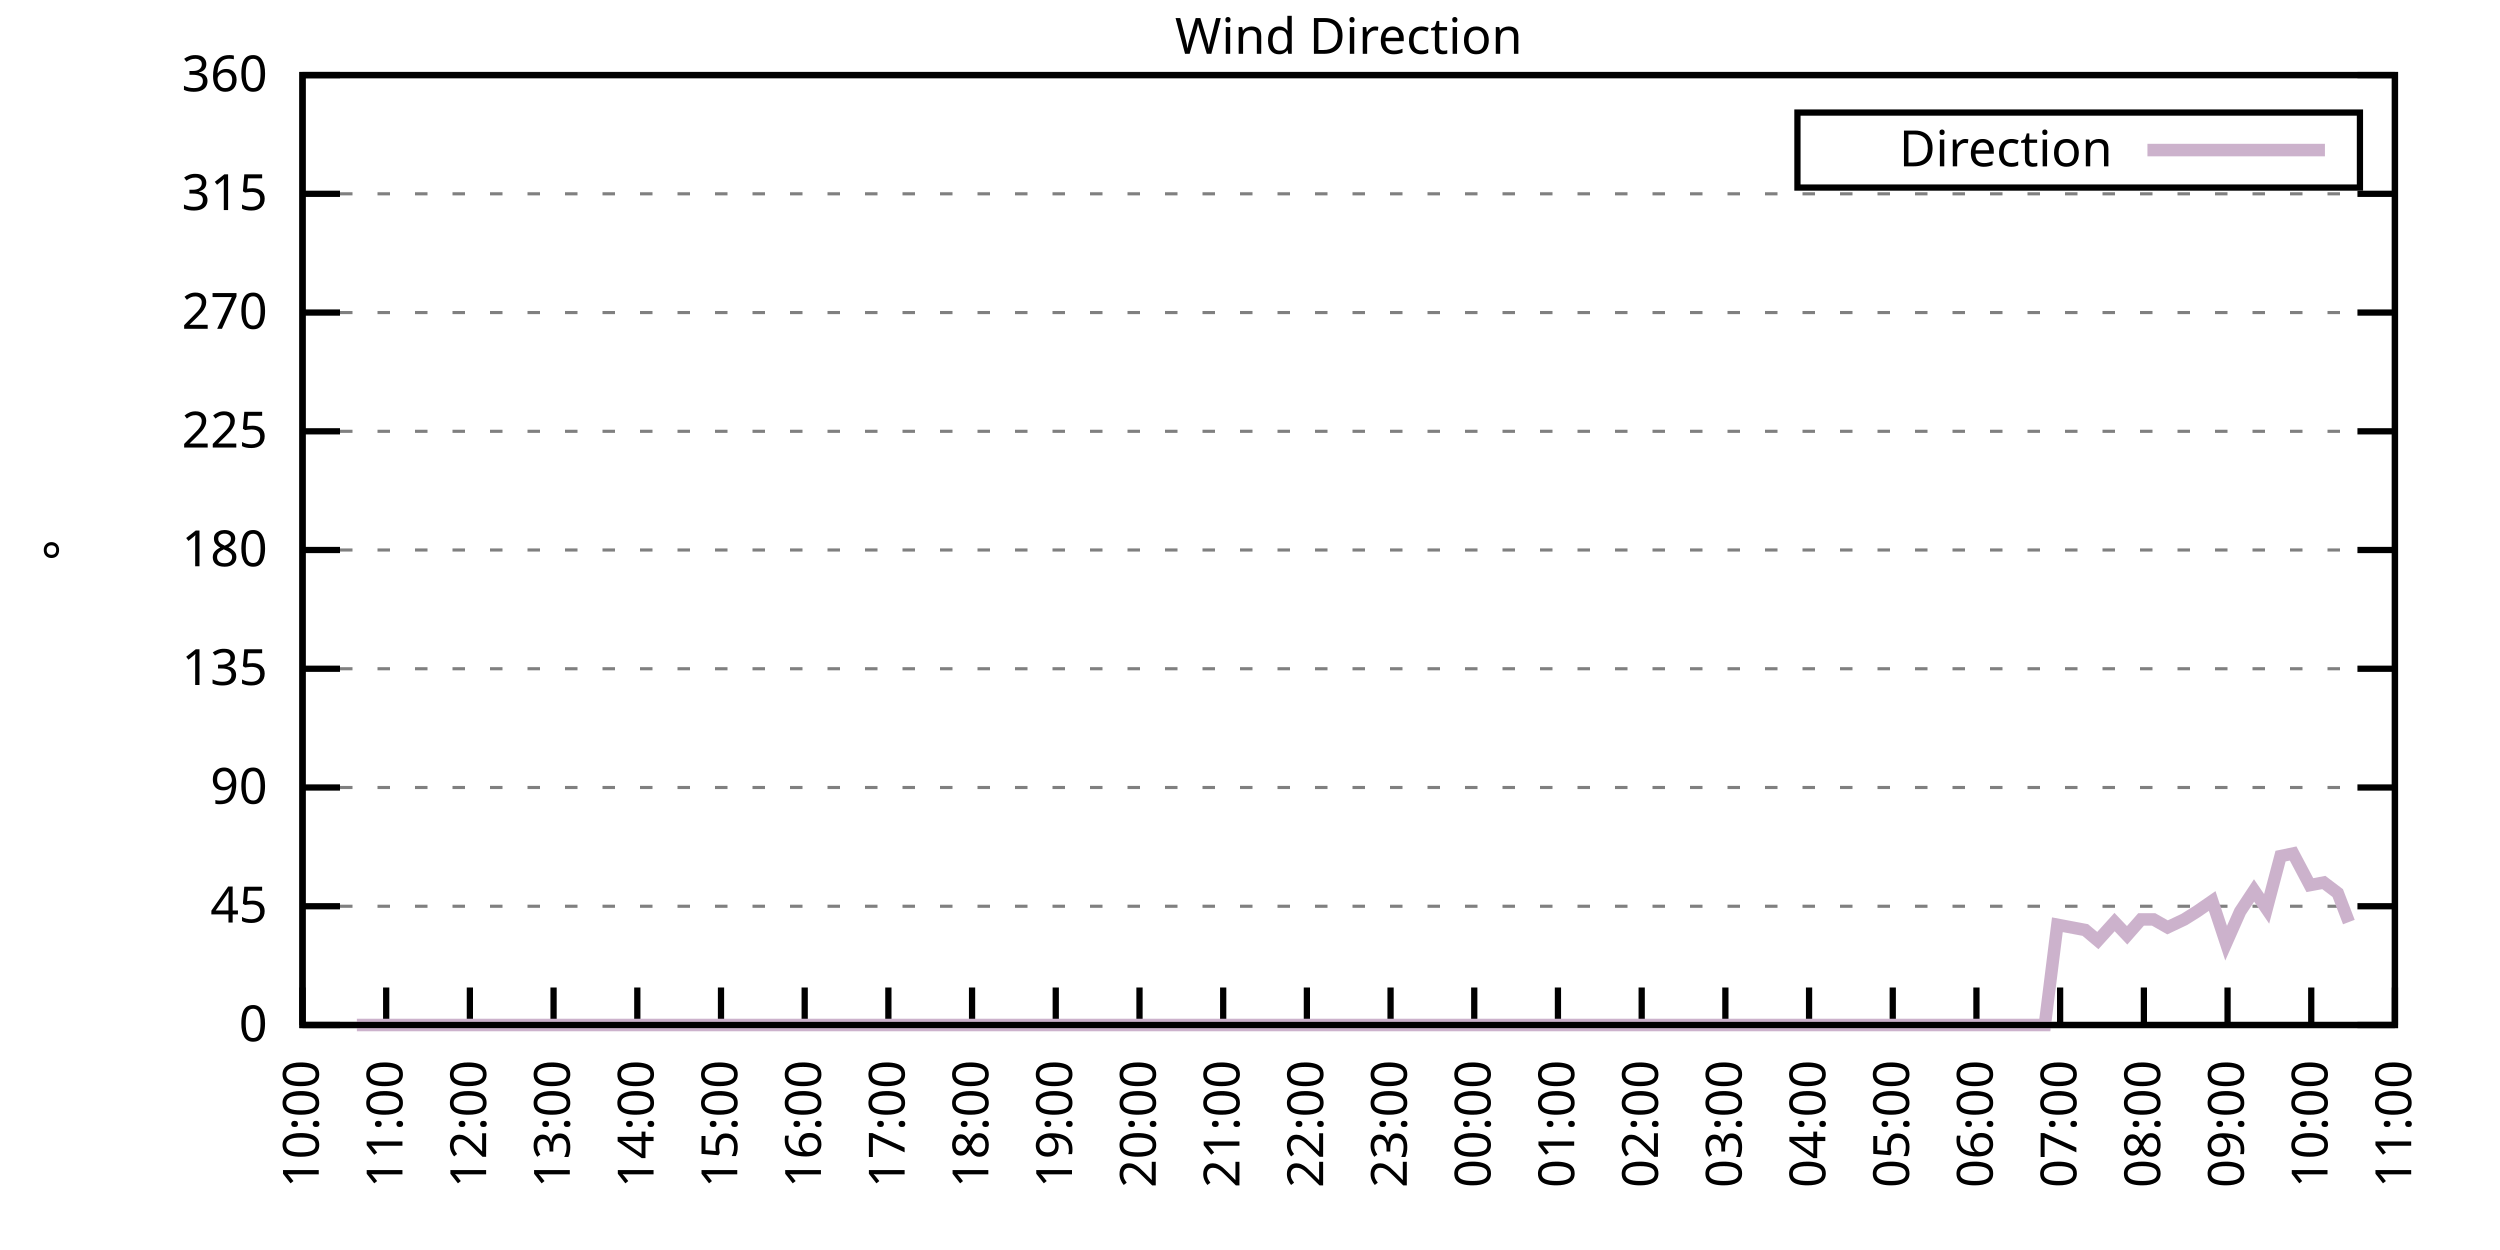
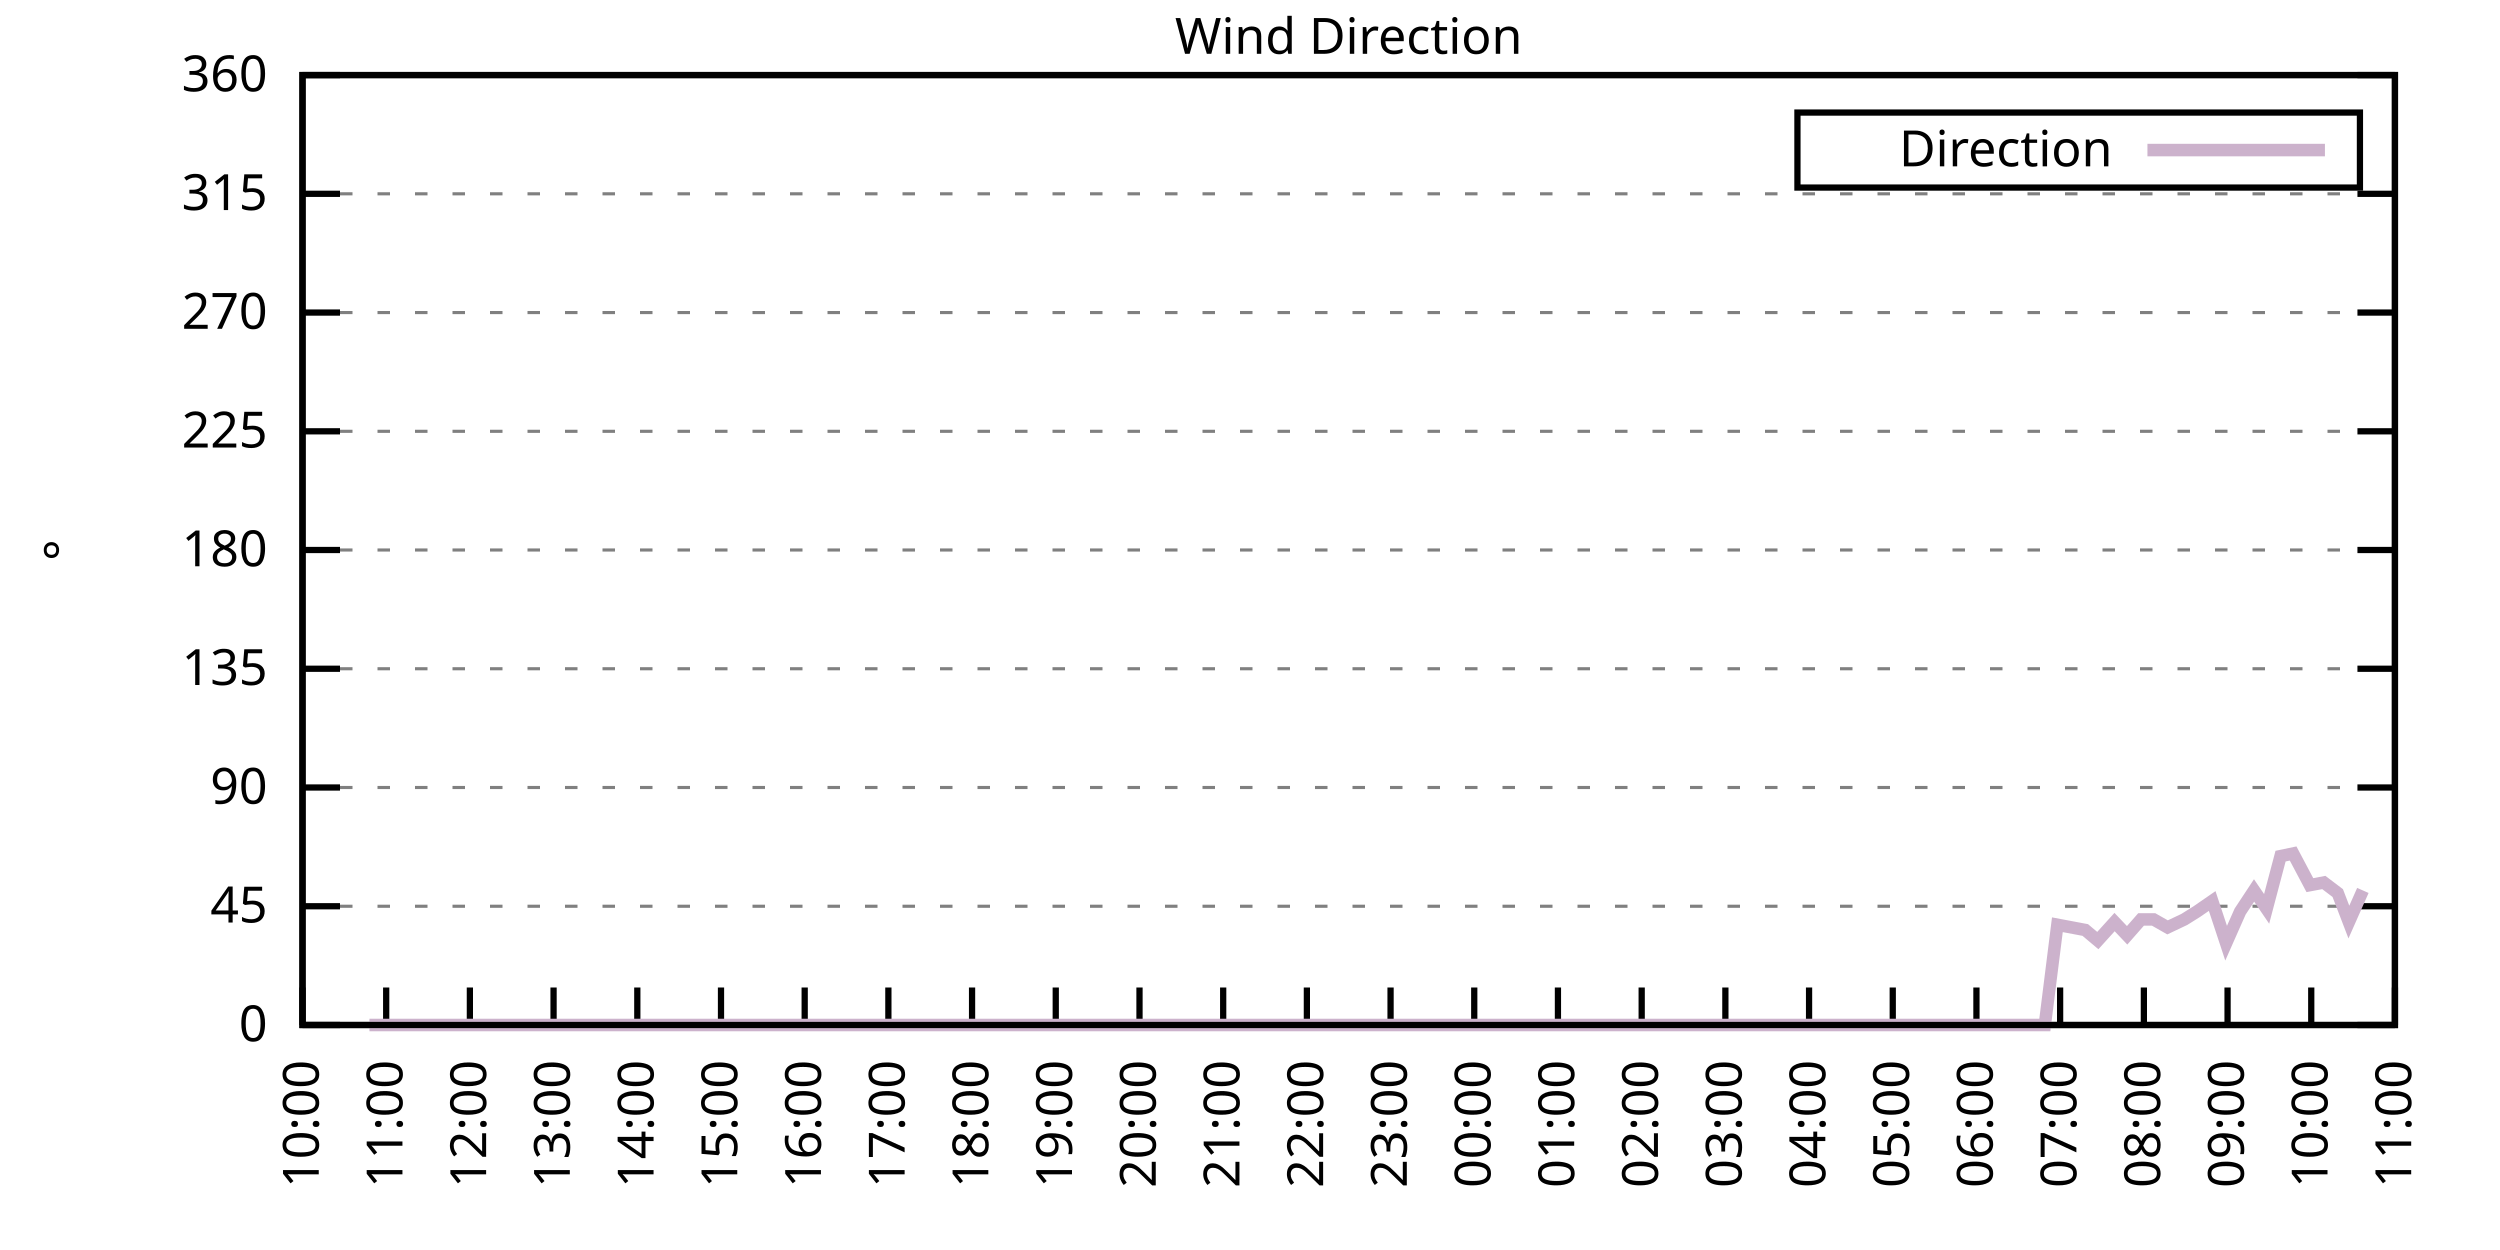
<svg xmlns="http://www.w3.org/2000/svg" xmlns:xlink="http://www.w3.org/1999/xlink" width="400" height="200" viewBox="0 0 400 200">
  <g id="gnuplot_canvas">
    <rect x="0" y="0" width="400" height="200" fill="none" />
    <defs>
      <circle id="gpDot" r="0.5" stroke-width="0.5" stroke="currentColor" />
      <path id="gpPt0" stroke-width="0.333" stroke="currentColor" d="M-1,0 h2 M0,-1 v2" />
      <path id="gpPt1" stroke-width="0.333" stroke="currentColor" d="M-1,-1 L1,1 M1,-1 L-1,1" />
      <path id="gpPt2" stroke-width="0.333" stroke="currentColor" d="M-1,0 L1,0 M0,-1 L0,1 M-1,-1 L1,1 M-1,1 L1,-1" />
      <rect id="gpPt3" stroke-width="0.333" stroke="currentColor" x="-1" y="-1" width="2" height="2" />
      <rect id="gpPt4" stroke-width="0.333" stroke="currentColor" fill="currentColor" x="-1" y="-1" width="2" height="2" />
      <circle id="gpPt5" stroke-width="0.333" stroke="currentColor" cx="0" cy="0" r="1" />
      <use xlink:href="#gpPt5" id="gpPt6" fill="currentColor" stroke="none" />
      <path id="gpPt7" stroke-width="0.333" stroke="currentColor" d="M0,-1.33 L-1.33,0.67 L1.33,0.67 z" />
      <use xlink:href="#gpPt7" id="gpPt8" fill="currentColor" stroke="none" />
      <use xlink:href="#gpPt7" id="gpPt9" stroke="currentColor" transform="rotate(180)" />
      <use xlink:href="#gpPt9" id="gpPt10" fill="currentColor" stroke="none" />
      <use xlink:href="#gpPt3" id="gpPt11" stroke="currentColor" transform="rotate(45)" />
      <use xlink:href="#gpPt11" id="gpPt12" fill="currentColor" stroke="none" />
      <path id="gpPt13" stroke-width="0.333" stroke="currentColor" d="M0,1.330 L1.265,0.411 L0.782,-1.067 L-0.782,-1.076 L-1.265,0.411 z" />
      <use xlink:href="#gpPt13" id="gpPt14" fill="currentColor" stroke="none" />
      <filter id="textbox" filterUnits="objectBoundingBox" x="0" y="0" height="1" width="1">
        <feFlood flood-color="white" flood-opacity="1" result="bgnd" />
        <feComposite in="SourceGraphic" in2="bgnd" operator="atop" />
      </filter>
      <filter id="greybox" filterUnits="objectBoundingBox" x="0" y="0" height="1" width="1">
        <feFlood flood-color="lightgrey" flood-opacity="1" result="grey" />
        <feComposite in="SourceGraphic" in2="grey" operator="atop" />
      </filter>
    </defs>
    <g fill="none" color="white" stroke="currentColor" stroke-width="1.00" stroke-linecap="butt" stroke-linejoin="miter">
</g>
    <g fill="none" color="black" stroke="currentColor" stroke-width="1.00" stroke-linecap="butt" stroke-linejoin="miter">
      <g stroke="none" shape-rendering="crispEdges">
        <polygon fill="rgb(255, 255, 255)" points="48.40,164.00 383.18,164.00 383.18,12.02 48.40,12.02 " />
      </g>
    </g>
    <g fill="none" color="black" stroke="currentColor" stroke-width="1.00" stroke-linecap="butt" stroke-linejoin="miter">
</g>
    <g fill="none" color="black" stroke="black" stroke-width="0.50" stroke-linecap="butt" stroke-linejoin="miter">
</g>
    <g fill="none" color="gray" stroke="currentColor" stroke-width="0.50" stroke-linecap="butt" stroke-linejoin="miter">
      <path stroke="gray" stroke-dasharray="2,4" class="gridline" d="M48.40,164.00 L383.19,164.00  " />
    </g>
    <g fill="none" color="gray" stroke="gray" stroke-width="1.00" stroke-linecap="butt" stroke-linejoin="miter">
</g>
    <g fill="none" color="black" stroke="currentColor" stroke-width="1.00" stroke-linecap="butt" stroke-linejoin="miter">
      <path stroke="black" d="M48.40,164.00 L54.40,164.00 M383.19,164.00 L377.19,164.00  " />
      <g transform="translate(42.80,166.60)" stroke="none" fill="black" font-family="Sans" font-size="8.00" text-anchor="end">
        <text>
          <tspan font-family="Sans"> 0</tspan>
        </text>
      </g>
    </g>
    <g fill="none" color="black" stroke="currentColor" stroke-width="1.00" stroke-linecap="butt" stroke-linejoin="miter">
</g>
    <g fill="none" color="black" stroke="black" stroke-width="0.50" stroke-linecap="butt" stroke-linejoin="miter">
</g>
    <g fill="none" color="gray" stroke="currentColor" stroke-width="0.50" stroke-linecap="butt" stroke-linejoin="miter">
      <path stroke="gray" stroke-dasharray="2,4" class="gridline" d="M48.40,145.00 L383.19,145.00  " />
    </g>
    <g fill="none" color="gray" stroke="gray" stroke-width="1.00" stroke-linecap="butt" stroke-linejoin="miter">
</g>
    <g fill="none" color="black" stroke="currentColor" stroke-width="1.00" stroke-linecap="butt" stroke-linejoin="miter">
      <path stroke="black" d="M48.40,145.00 L54.40,145.00 M383.19,145.00 L377.19,145.00  " />
      <g transform="translate(42.80,147.60)" stroke="none" fill="black" font-family="Sans" font-size="8.00" text-anchor="end">
        <text>
          <tspan font-family="Sans"> 45</tspan>
        </text>
      </g>
    </g>
    <g fill="none" color="black" stroke="currentColor" stroke-width="1.00" stroke-linecap="butt" stroke-linejoin="miter">
</g>
    <g fill="none" color="black" stroke="black" stroke-width="0.50" stroke-linecap="butt" stroke-linejoin="miter">
</g>
    <g fill="none" color="gray" stroke="currentColor" stroke-width="0.50" stroke-linecap="butt" stroke-linejoin="miter">
      <path stroke="gray" stroke-dasharray="2,4" class="gridline" d="M48.40,126.00 L383.19,126.00  " />
    </g>
    <g fill="none" color="gray" stroke="gray" stroke-width="1.00" stroke-linecap="butt" stroke-linejoin="miter">
</g>
    <g fill="none" color="black" stroke="currentColor" stroke-width="1.00" stroke-linecap="butt" stroke-linejoin="miter">
      <path stroke="black" d="M48.40,126.00 L54.40,126.00 M383.19,126.00 L377.19,126.00  " />
      <g transform="translate(42.80,128.60)" stroke="none" fill="black" font-family="Sans" font-size="8.00" text-anchor="end">
        <text>
          <tspan font-family="Sans"> 90</tspan>
        </text>
      </g>
    </g>
    <g fill="none" color="black" stroke="currentColor" stroke-width="1.00" stroke-linecap="butt" stroke-linejoin="miter">
</g>
    <g fill="none" color="black" stroke="black" stroke-width="0.50" stroke-linecap="butt" stroke-linejoin="miter">
</g>
    <g fill="none" color="gray" stroke="currentColor" stroke-width="0.50" stroke-linecap="butt" stroke-linejoin="miter">
      <path stroke="gray" stroke-dasharray="2,4" class="gridline" d="M48.40,107.00 L383.19,107.00  " />
    </g>
    <g fill="none" color="gray" stroke="gray" stroke-width="1.00" stroke-linecap="butt" stroke-linejoin="miter">
</g>
    <g fill="none" color="black" stroke="currentColor" stroke-width="1.00" stroke-linecap="butt" stroke-linejoin="miter">
      <path stroke="black" d="M48.40,107.00 L54.40,107.00 M383.19,107.00 L377.19,107.00  " />
      <g transform="translate(42.80,109.60)" stroke="none" fill="black" font-family="Sans" font-size="8.00" text-anchor="end">
        <text>
          <tspan font-family="Sans"> 135</tspan>
        </text>
      </g>
    </g>
    <g fill="none" color="black" stroke="currentColor" stroke-width="1.00" stroke-linecap="butt" stroke-linejoin="miter">
</g>
    <g fill="none" color="black" stroke="black" stroke-width="0.50" stroke-linecap="butt" stroke-linejoin="miter">
</g>
    <g fill="none" color="gray" stroke="currentColor" stroke-width="0.50" stroke-linecap="butt" stroke-linejoin="miter">
      <path stroke="gray" stroke-dasharray="2,4" class="gridline" d="M48.40,88.00 L383.19,88.00  " />
    </g>
    <g fill="none" color="gray" stroke="gray" stroke-width="1.00" stroke-linecap="butt" stroke-linejoin="miter">
</g>
    <g fill="none" color="black" stroke="currentColor" stroke-width="1.00" stroke-linecap="butt" stroke-linejoin="miter">
      <path stroke="black" d="M48.40,88.00 L54.40,88.00 M383.19,88.00 L377.19,88.00  " />
      <g transform="translate(42.80,90.60)" stroke="none" fill="black" font-family="Sans" font-size="8.00" text-anchor="end">
        <text>
          <tspan font-family="Sans"> 180</tspan>
        </text>
      </g>
    </g>
    <g fill="none" color="black" stroke="currentColor" stroke-width="1.00" stroke-linecap="butt" stroke-linejoin="miter">
</g>
    <g fill="none" color="black" stroke="black" stroke-width="0.50" stroke-linecap="butt" stroke-linejoin="miter">
</g>
    <g fill="none" color="gray" stroke="currentColor" stroke-width="0.50" stroke-linecap="butt" stroke-linejoin="miter">
      <path stroke="gray" stroke-dasharray="2,4" class="gridline" d="M48.40,69.01 L383.19,69.01  " />
    </g>
    <g fill="none" color="gray" stroke="gray" stroke-width="1.00" stroke-linecap="butt" stroke-linejoin="miter">
</g>
    <g fill="none" color="black" stroke="currentColor" stroke-width="1.00" stroke-linecap="butt" stroke-linejoin="miter">
      <path stroke="black" d="M48.40,69.01 L54.40,69.01 M383.19,69.01 L377.19,69.01  " />
      <g transform="translate(42.80,71.61)" stroke="none" fill="black" font-family="Sans" font-size="8.00" text-anchor="end">
        <text>
          <tspan font-family="Sans"> 225</tspan>
        </text>
      </g>
    </g>
    <g fill="none" color="black" stroke="currentColor" stroke-width="1.00" stroke-linecap="butt" stroke-linejoin="miter">
</g>
    <g fill="none" color="black" stroke="black" stroke-width="0.50" stroke-linecap="butt" stroke-linejoin="miter">
</g>
    <g fill="none" color="gray" stroke="currentColor" stroke-width="0.50" stroke-linecap="butt" stroke-linejoin="miter">
      <path stroke="gray" stroke-dasharray="2,4" class="gridline" d="M48.40,50.01 L383.19,50.01  " />
    </g>
    <g fill="none" color="gray" stroke="gray" stroke-width="1.00" stroke-linecap="butt" stroke-linejoin="miter">
</g>
    <g fill="none" color="black" stroke="currentColor" stroke-width="1.00" stroke-linecap="butt" stroke-linejoin="miter">
      <path stroke="black" d="M48.40,50.01 L54.40,50.01 M383.19,50.01 L377.19,50.01  " />
      <g transform="translate(42.80,52.61)" stroke="none" fill="black" font-family="Sans" font-size="8.00" text-anchor="end">
        <text>
          <tspan font-family="Sans"> 270</tspan>
        </text>
      </g>
    </g>
    <g fill="none" color="black" stroke="currentColor" stroke-width="1.00" stroke-linecap="butt" stroke-linejoin="miter">
</g>
    <g fill="none" color="black" stroke="black" stroke-width="0.50" stroke-linecap="butt" stroke-linejoin="miter">
</g>
    <g fill="none" color="gray" stroke="currentColor" stroke-width="0.50" stroke-linecap="butt" stroke-linejoin="miter">
      <path stroke="gray" stroke-dasharray="2,4" class="gridline" d="M48.40,31.01 L383.19,31.01  " />
    </g>
    <g fill="none" color="gray" stroke="gray" stroke-width="1.00" stroke-linecap="butt" stroke-linejoin="miter">
</g>
    <g fill="none" color="black" stroke="currentColor" stroke-width="1.00" stroke-linecap="butt" stroke-linejoin="miter">
      <path stroke="black" d="M48.40,31.01 L54.40,31.01 M383.19,31.01 L377.19,31.01  " />
      <g transform="translate(42.80,33.61)" stroke="none" fill="black" font-family="Sans" font-size="8.00" text-anchor="end">
        <text>
          <tspan font-family="Sans"> 315</tspan>
        </text>
      </g>
    </g>
    <g fill="none" color="black" stroke="currentColor" stroke-width="1.00" stroke-linecap="butt" stroke-linejoin="miter">
</g>
    <g fill="none" color="black" stroke="black" stroke-width="0.50" stroke-linecap="butt" stroke-linejoin="miter">
</g>
    <g fill="none" color="gray" stroke="currentColor" stroke-width="0.50" stroke-linecap="butt" stroke-linejoin="miter">
      <path stroke="gray" stroke-dasharray="2,4" class="gridline" d="M48.40,12.01 L383.19,12.01  " />
    </g>
    <g fill="none" color="gray" stroke="gray" stroke-width="1.00" stroke-linecap="butt" stroke-linejoin="miter">
</g>
    <g fill="none" color="black" stroke="currentColor" stroke-width="1.00" stroke-linecap="butt" stroke-linejoin="miter">
      <path stroke="black" d="M48.40,12.01 L54.40,12.01 M383.19,12.01 L377.19,12.01  " />
      <g transform="translate(42.80,14.61)" stroke="none" fill="black" font-family="Sans" font-size="8.00" text-anchor="end">
        <text>
          <tspan font-family="Sans"> 360</tspan>
        </text>
      </g>
    </g>
    <g fill="none" color="black" stroke="currentColor" stroke-width="1.00" stroke-linecap="butt" stroke-linejoin="miter">
      <path stroke="black" d="M48.40,164.00 L48.40,158.00  " />
      <g transform="translate(51.00,169.60) rotate(270.00)" stroke="none" fill="black" font-family="Sans" font-size="8.00" text-anchor="end">
        <text>
          <tspan font-family="Sans">10:00</tspan>
        </text>
      </g>
    </g>
    <g fill="none" color="black" stroke="currentColor" stroke-width="1.00" stroke-linecap="butt" stroke-linejoin="miter">
      <path stroke="black" d="M61.79,164.00 L61.79,158.00  " />
      <g transform="translate(64.39,169.60) rotate(270.00)" stroke="none" fill="black" font-family="Sans" font-size="8.00" text-anchor="end">
        <text>
          <tspan font-family="Sans">11:00</tspan>
        </text>
      </g>
    </g>
    <g fill="none" color="black" stroke="currentColor" stroke-width="1.00" stroke-linecap="butt" stroke-linejoin="miter">
      <path stroke="black" d="M75.18,164.00 L75.18,158.00  " />
      <g transform="translate(77.78,169.60) rotate(270.00)" stroke="none" fill="black" font-family="Sans" font-size="8.00" text-anchor="end">
        <text>
          <tspan font-family="Sans">12:00</tspan>
        </text>
      </g>
    </g>
    <g fill="none" color="black" stroke="currentColor" stroke-width="1.00" stroke-linecap="butt" stroke-linejoin="miter">
      <path stroke="black" d="M88.57,164.00 L88.57,158.00  " />
      <g transform="translate(91.17,169.60) rotate(270.00)" stroke="none" fill="black" font-family="Sans" font-size="8.00" text-anchor="end">
        <text>
          <tspan font-family="Sans">13:00</tspan>
        </text>
      </g>
    </g>
    <g fill="none" color="black" stroke="currentColor" stroke-width="1.00" stroke-linecap="butt" stroke-linejoin="miter">
      <path stroke="black" d="M101.97,164.00 L101.97,158.00  " />
      <g transform="translate(104.57,169.60) rotate(270.00)" stroke="none" fill="black" font-family="Sans" font-size="8.00" text-anchor="end">
        <text>
          <tspan font-family="Sans">14:00</tspan>
        </text>
      </g>
    </g>
    <g fill="none" color="black" stroke="currentColor" stroke-width="1.00" stroke-linecap="butt" stroke-linejoin="miter">
      <path stroke="black" d="M115.36,164.00 L115.36,158.00  " />
      <g transform="translate(117.96,169.60) rotate(270.00)" stroke="none" fill="black" font-family="Sans" font-size="8.00" text-anchor="end">
        <text>
          <tspan font-family="Sans">15:00</tspan>
        </text>
      </g>
    </g>
    <g fill="none" color="black" stroke="currentColor" stroke-width="1.00" stroke-linecap="butt" stroke-linejoin="miter">
      <path stroke="black" d="M128.75,164.00 L128.75,158.00  " />
      <g transform="translate(131.35,169.60) rotate(270.00)" stroke="none" fill="black" font-family="Sans" font-size="8.00" text-anchor="end">
        <text>
          <tspan font-family="Sans">16:00</tspan>
        </text>
      </g>
    </g>
    <g fill="none" color="black" stroke="currentColor" stroke-width="1.00" stroke-linecap="butt" stroke-linejoin="miter">
      <path stroke="black" d="M142.14,164.00 L142.14,158.00  " />
      <g transform="translate(144.74,169.60) rotate(270.00)" stroke="none" fill="black" font-family="Sans" font-size="8.00" text-anchor="end">
        <text>
          <tspan font-family="Sans">17:00</tspan>
        </text>
      </g>
    </g>
    <g fill="none" color="black" stroke="currentColor" stroke-width="1.00" stroke-linecap="butt" stroke-linejoin="miter">
      <path stroke="black" d="M155.53,164.00 L155.53,158.00  " />
      <g transform="translate(158.13,169.60) rotate(270.00)" stroke="none" fill="black" font-family="Sans" font-size="8.00" text-anchor="end">
        <text>
          <tspan font-family="Sans">18:00</tspan>
        </text>
      </g>
    </g>
    <g fill="none" color="black" stroke="currentColor" stroke-width="1.00" stroke-linecap="butt" stroke-linejoin="miter">
      <path stroke="black" d="M168.92,164.00 L168.92,158.00  " />
      <g transform="translate(171.52,169.60) rotate(270.00)" stroke="none" fill="black" font-family="Sans" font-size="8.00" text-anchor="end">
        <text>
          <tspan font-family="Sans">19:00</tspan>
        </text>
      </g>
    </g>
    <g fill="none" color="black" stroke="currentColor" stroke-width="1.00" stroke-linecap="butt" stroke-linejoin="miter">
      <path stroke="black" d="M182.32,164.00 L182.32,158.00  " />
      <g transform="translate(184.92,169.60) rotate(270.00)" stroke="none" fill="black" font-family="Sans" font-size="8.00" text-anchor="end">
        <text>
          <tspan font-family="Sans">20:00</tspan>
        </text>
      </g>
    </g>
    <g fill="none" color="black" stroke="currentColor" stroke-width="1.00" stroke-linecap="butt" stroke-linejoin="miter">
      <path stroke="black" d="M195.71,164.00 L195.71,158.00  " />
      <g transform="translate(198.31,169.60) rotate(270.00)" stroke="none" fill="black" font-family="Sans" font-size="8.00" text-anchor="end">
        <text>
          <tspan font-family="Sans">21:00</tspan>
        </text>
      </g>
    </g>
    <g fill="none" color="black" stroke="currentColor" stroke-width="1.00" stroke-linecap="butt" stroke-linejoin="miter">
      <path stroke="black" d="M209.10,164.00 L209.10,158.00  " />
      <g transform="translate(211.70,169.60) rotate(270.00)" stroke="none" fill="black" font-family="Sans" font-size="8.00" text-anchor="end">
        <text>
          <tspan font-family="Sans">22:00</tspan>
        </text>
      </g>
    </g>
    <g fill="none" color="black" stroke="currentColor" stroke-width="1.00" stroke-linecap="butt" stroke-linejoin="miter">
      <path stroke="black" d="M222.49,164.00 L222.49,158.00  " />
      <g transform="translate(225.09,169.60) rotate(270.00)" stroke="none" fill="black" font-family="Sans" font-size="8.00" text-anchor="end">
        <text>
          <tspan font-family="Sans">23:00</tspan>
        </text>
      </g>
    </g>
    <g fill="none" color="black" stroke="currentColor" stroke-width="1.00" stroke-linecap="butt" stroke-linejoin="miter">
      <path stroke="black" d="M235.88,164.00 L235.88,158.00  " />
      <g transform="translate(238.48,169.60) rotate(270.00)" stroke="none" fill="black" font-family="Sans" font-size="8.00" text-anchor="end">
        <text>
          <tspan font-family="Sans">00:00</tspan>
        </text>
      </g>
    </g>
    <g fill="none" color="black" stroke="currentColor" stroke-width="1.00" stroke-linecap="butt" stroke-linejoin="miter">
      <path stroke="black" d="M249.27,164.00 L249.27,158.00  " />
      <g transform="translate(251.87,169.60) rotate(270.00)" stroke="none" fill="black" font-family="Sans" font-size="8.00" text-anchor="end">
        <text>
          <tspan font-family="Sans">01:00</tspan>
        </text>
      </g>
    </g>
    <g fill="none" color="black" stroke="currentColor" stroke-width="1.00" stroke-linecap="butt" stroke-linejoin="miter">
      <path stroke="black" d="M262.67,164.00 L262.67,158.00  " />
      <g transform="translate(265.27,169.60) rotate(270.00)" stroke="none" fill="black" font-family="Sans" font-size="8.00" text-anchor="end">
        <text>
          <tspan font-family="Sans">02:00</tspan>
        </text>
      </g>
    </g>
    <g fill="none" color="black" stroke="currentColor" stroke-width="1.00" stroke-linecap="butt" stroke-linejoin="miter">
      <path stroke="black" d="M276.06,164.00 L276.06,158.00  " />
      <g transform="translate(278.66,169.60) rotate(270.00)" stroke="none" fill="black" font-family="Sans" font-size="8.00" text-anchor="end">
        <text>
          <tspan font-family="Sans">03:00</tspan>
        </text>
      </g>
    </g>
    <g fill="none" color="black" stroke="currentColor" stroke-width="1.00" stroke-linecap="butt" stroke-linejoin="miter">
      <path stroke="black" d="M289.45,164.00 L289.45,158.00  " />
      <g transform="translate(292.05,169.60) rotate(270.00)" stroke="none" fill="black" font-family="Sans" font-size="8.00" text-anchor="end">
        <text>
          <tspan font-family="Sans">04:00</tspan>
        </text>
      </g>
    </g>
    <g fill="none" color="black" stroke="currentColor" stroke-width="1.00" stroke-linecap="butt" stroke-linejoin="miter">
      <path stroke="black" d="M302.84,164.00 L302.84,158.00  " />
      <g transform="translate(305.44,169.60) rotate(270.00)" stroke="none" fill="black" font-family="Sans" font-size="8.00" text-anchor="end">
        <text>
          <tspan font-family="Sans">05:00</tspan>
        </text>
      </g>
    </g>
    <g fill="none" color="black" stroke="currentColor" stroke-width="1.00" stroke-linecap="butt" stroke-linejoin="miter">
      <path stroke="black" d="M316.23,164.00 L316.23,158.00  " />
      <g transform="translate(318.83,169.60) rotate(270.00)" stroke="none" fill="black" font-family="Sans" font-size="8.00" text-anchor="end">
        <text>
          <tspan font-family="Sans">06:00</tspan>
        </text>
      </g>
    </g>
    <g fill="none" color="black" stroke="currentColor" stroke-width="1.00" stroke-linecap="butt" stroke-linejoin="miter">
      <path stroke="black" d="M329.62,164.00 L329.62,158.00  " />
      <g transform="translate(332.22,169.60) rotate(270.00)" stroke="none" fill="black" font-family="Sans" font-size="8.00" text-anchor="end">
        <text>
          <tspan font-family="Sans">07:00</tspan>
        </text>
      </g>
    </g>
    <g fill="none" color="black" stroke="currentColor" stroke-width="1.00" stroke-linecap="butt" stroke-linejoin="miter">
      <path stroke="black" d="M343.02,164.00 L343.02,158.00  " />
      <g transform="translate(345.62,169.60) rotate(270.00)" stroke="none" fill="black" font-family="Sans" font-size="8.00" text-anchor="end">
        <text>
          <tspan font-family="Sans">08:00</tspan>
        </text>
      </g>
    </g>
    <g fill="none" color="black" stroke="currentColor" stroke-width="1.00" stroke-linecap="butt" stroke-linejoin="miter">
      <path stroke="black" d="M356.41,164.00 L356.41,158.00  " />
      <g transform="translate(359.01,169.60) rotate(270.00)" stroke="none" fill="black" font-family="Sans" font-size="8.00" text-anchor="end">
        <text>
          <tspan font-family="Sans">09:00</tspan>
        </text>
      </g>
    </g>
    <g fill="none" color="black" stroke="currentColor" stroke-width="1.00" stroke-linecap="butt" stroke-linejoin="miter">
      <path stroke="black" d="M369.80,164.00 L369.80,158.00  " />
      <g transform="translate(372.40,169.60) rotate(270.00)" stroke="none" fill="black" font-family="Sans" font-size="8.00" text-anchor="end">
        <text>
          <tspan font-family="Sans">10:00</tspan>
        </text>
      </g>
    </g>
    <g fill="none" color="black" stroke="currentColor" stroke-width="1.00" stroke-linecap="butt" stroke-linejoin="miter">
      <path stroke="black" d="M383.19,164.00 L383.19,158.00  " />
      <g transform="translate(385.79,169.60) rotate(270.00)" stroke="none" fill="black" font-family="Sans" font-size="8.00" text-anchor="end">
        <text>
          <tspan font-family="Sans">11:00</tspan>
        </text>
      </g>
    </g>
    <g fill="none" color="black" stroke="currentColor" stroke-width="1.00" stroke-linecap="butt" stroke-linejoin="miter">
</g>
    <g fill="none" color="black" stroke="currentColor" stroke-width="1.00" stroke-linecap="butt" stroke-linejoin="miter">
      <path stroke="black" d="M48.40,12.01 L48.40,164.00 L383.19,164.00 L383.19,12.01 L48.40,12.01 Z  " />
    </g>
    <g fill="none" color="black" stroke="currentColor" stroke-width="1.00" stroke-linecap="butt" stroke-linejoin="miter">
</g>
    <g fill="none" color="black" stroke="currentColor" stroke-width="1.00" stroke-linecap="butt" stroke-linejoin="miter">
      <path stroke="black" d="M287.59,30.01 L287.59,18.01 L377.59,18.01 L377.59,30.01 L287.59,30.01 Z  " />
    </g>
    <g id="Wind_direction_plot_1">
      <g fill="none" color="white" stroke="black" stroke-width="2.00" stroke-linecap="butt" stroke-linejoin="miter">
</g>
      <g fill="none" color="black" stroke="currentColor" stroke-width="2.00" stroke-linecap="butt" stroke-linejoin="miter">
        <g transform="translate(337.99,26.61)" stroke="none" fill="black" font-family="Sans" font-size="8.00" text-anchor="end">
          <text>
            <tspan font-family="Sans">Direction</tspan>
          </text>
        </g>
      </g>
      <g fill="none" color="black" stroke="currentColor" stroke-width="2.00" stroke-linecap="butt" stroke-linejoin="miter">
-         <path stroke="rgb(204, 178, 204)" d="M343.59,24.01 L371.99,24.01 M57.10,164.00 L59.11,164.00 L61.57,164.00 L63.58,164.00 L66.03,164.00 L68.04,164.00   L70.50,164.00 L72.73,164.00 L74.51,164.00 L76.75,164.00 L79.20,164.00 L81.66,164.00 L83.89,164.00 L86.12,164.00   L87.91,164.00 L90.58,164.00 L92.59,164.00 L94.82,164.00 L97.28,164.00 L99.29,164.00 L101.74,164.00 L103.53,164.00   L106.21,164.00 L108.44,164.00 L110.67,164.00 L112.68,164.00 L115.13,164.00 L117.14,164.00 L119.60,164.00 L121.83,164.00   L123.84,164.00 L126.07,164.00 L128.08,164.00 L130.76,164.00 L132.77,164.00 L135.22,164.00 L137.45,164.00 L139.69,164.00   L141.92,164.00 L143.70,164.00 L146.38,164.00 L148.39,164.00 L150.85,164.00 L152.63,164.00 L155.09,164.00 L157.10,164.00   L159.33,164.00 L162.01,164.00 L164.24,164.00 L166.02,164.00 L168.48,164.00 L170.49,164.00 L172.94,164.00 L175.40,164.00   L177.18,164.00 L179.86,164.00 L181.65,164.00 L184.32,164.00 L186.33,164.00 L188.34,164.00 L190.80,164.00 L193.25,164.00   L195.04,164.00 L197.72,164.00 L199.73,164.00 L201.73,164.00 L204.19,164.00 L206.64,164.00 L208.43,164.00 L211.11,164.00   L212.89,164.00 L215.57,164.00 L217.36,164.00 L219.81,164.00 L222.27,164.00 L224.28,164.00 L226.73,164.00 L228.74,164.00   L230.97,164.00 L233.43,164.00 L235.21,164.00 L237.67,164.00 L239.68,164.00 L242.36,164.00 L244.14,164.00 L246.60,164.00   L249.05,164.00 L250.84,164.00 L253.51,164.00 L255.75,164.00 L257.76,164.00 L259.76,164.00 L262.22,164.00 L264.67,164.00   L266.91,164.00 L269.14,164.00 L271.37,164.00 L273.38,164.00 L275.61,164.00 L277.62,164.00 L280.30,164.00 L282.53,164.00   L284.32,164.00 L286.99,164.00 L288.78,164.00 L291.01,164.00 L293.24,164.00 L295.92,164.00 L298.15,164.00 L300.39,164.00   L302.17,164.00 L304.18,164.00 L306.86,164.00 L309.31,164.00 L311.10,164.00 L313.33,164.00 L316.01,164.00 L317.79,164.00   L320.25,164.00 L322.70,164.00 L324.71,164.00 L327.17,164.00 L329.18,147.96 L331.41,148.38 L333.64,148.80 L335.65,150.49   L338.33,147.53 L340.34,149.65 L342.57,147.11 L344.58,147.11 L346.81,148.38 L349.49,147.11 L351.50,145.85 L353.95,144.16   L356.18,150.91 L358.42,145.85 L360.65,142.47 L362.66,145.42 L364.89,136.98 L366.90,136.56 L369.58,141.62 L371.81,141.20   L374.04,142.89 L375.82,147.53  " />
+         <path stroke="rgb(204, 178, 204)" d="M343.59,24.01 L371.99,24.01 M59.11,164.00 L61.57,164.00 L63.58,164.00 L66.03,164.00 L68.04,164.00 L70.50,164.00   L72.73,164.00 L74.51,164.00 L76.75,164.00 L79.20,164.00 L81.66,164.00 L83.89,164.00 L86.12,164.00 L87.91,164.00   L90.58,164.00 L92.59,164.00 L94.82,164.00 L97.28,164.00 L99.29,164.00 L101.74,164.00 L103.53,164.00 L106.21,164.00   L108.44,164.00 L110.67,164.00 L112.68,164.00 L115.13,164.00 L117.14,164.00 L119.60,164.00 L121.83,164.00 L123.84,164.00   L126.07,164.00 L128.08,164.00 L130.76,164.00 L132.77,164.00 L135.22,164.00 L137.45,164.00 L139.69,164.00 L141.92,164.00   L143.70,164.00 L146.38,164.00 L148.39,164.00 L150.85,164.00 L152.63,164.00 L155.09,164.00 L157.10,164.00 L159.33,164.00   L162.01,164.00 L164.24,164.00 L166.02,164.00 L168.48,164.00 L170.49,164.00 L172.94,164.00 L175.40,164.00 L177.18,164.00   L179.86,164.00 L181.65,164.00 L184.32,164.00 L186.33,164.00 L188.34,164.00 L190.80,164.00 L193.25,164.00 L195.04,164.00   L197.72,164.00 L199.73,164.00 L201.73,164.00 L204.19,164.00 L206.64,164.00 L208.43,164.00 L211.11,164.00 L212.89,164.00   L215.57,164.00 L217.36,164.00 L219.81,164.00 L222.27,164.00 L224.28,164.00 L226.73,164.00 L228.74,164.00 L230.97,164.00   L233.43,164.00 L235.21,164.00 L237.67,164.00 L239.68,164.00 L242.36,164.00 L244.14,164.00 L246.60,164.00 L249.05,164.00   L250.84,164.00 L253.51,164.00 L255.75,164.00 L257.76,164.00 L259.76,164.00 L262.22,164.00 L264.67,164.00 L266.91,164.00   L269.14,164.00 L271.37,164.00 L273.38,164.00 L275.61,164.00 L277.62,164.00 L280.30,164.00 L282.53,164.00 L284.32,164.00   L286.99,164.00 L288.78,164.00 L291.01,164.00 L293.24,164.00 L295.92,164.00 L298.15,164.00 L300.39,164.00 L302.17,164.00   L304.18,164.00 L306.86,164.00 L309.31,164.00 L311.10,164.00 L313.33,164.00 L316.01,164.00 L317.79,164.00 L320.25,164.00   L322.70,164.00 L324.71,164.00 L327.17,164.00 L329.18,147.96 L331.41,148.38 L333.64,148.80 L335.65,150.49 L338.33,147.53   L340.34,149.65 L342.57,147.11 L344.58,147.11 L346.81,148.38 L349.49,147.11 L351.50,145.85 L353.95,144.16 L356.18,150.91   L358.42,145.85 L360.65,142.47 L362.66,145.42 L364.89,136.98 L366.90,136.56 L369.58,141.62 L371.81,141.20 L374.04,142.89   L375.82,147.53 L378.06,142.47  " />
      </g>
    </g>
    <g fill="none" color="black" stroke="currentColor" stroke-width="2.00" stroke-linecap="butt" stroke-linejoin="miter">
</g>
    <g fill="none" color="black" stroke="black" stroke-width="1.00" stroke-linecap="butt" stroke-linejoin="miter">
</g>
    <g fill="none" color="black" stroke="currentColor" stroke-width="1.00" stroke-linecap="butt" stroke-linejoin="miter">
      <path stroke="black" d="M48.40,12.01 L48.40,164.00 L383.19,164.00 L383.19,12.01 L48.40,12.01 Z  " />
      <g transform="translate(12.80,88.01) rotate(270.00)" stroke="none" fill="black" font-family="Sans" font-size="8.00" text-anchor="middle">
        <text>
          <tspan font-family="Sans">°</tspan>
        </text>
      </g>
    </g>
    <g fill="none" color="black" stroke="currentColor" stroke-width="1.00" stroke-linecap="butt" stroke-linejoin="miter">
</g>
    <g fill="none" color="black" stroke="currentColor" stroke-width="1.00" stroke-linecap="butt" stroke-linejoin="miter">
      <g transform="translate(215.79,8.61)" stroke="none" fill="black" font-family="Sans" font-size="8.00" text-anchor="middle">
        <text>
          <tspan font-family="Sans">Wind Direction</tspan>
        </text>
      </g>
    </g>
    <g fill="none" color="black" stroke="currentColor" stroke-width="1.00" stroke-linecap="butt" stroke-linejoin="miter">
</g>
  </g>
</svg>
